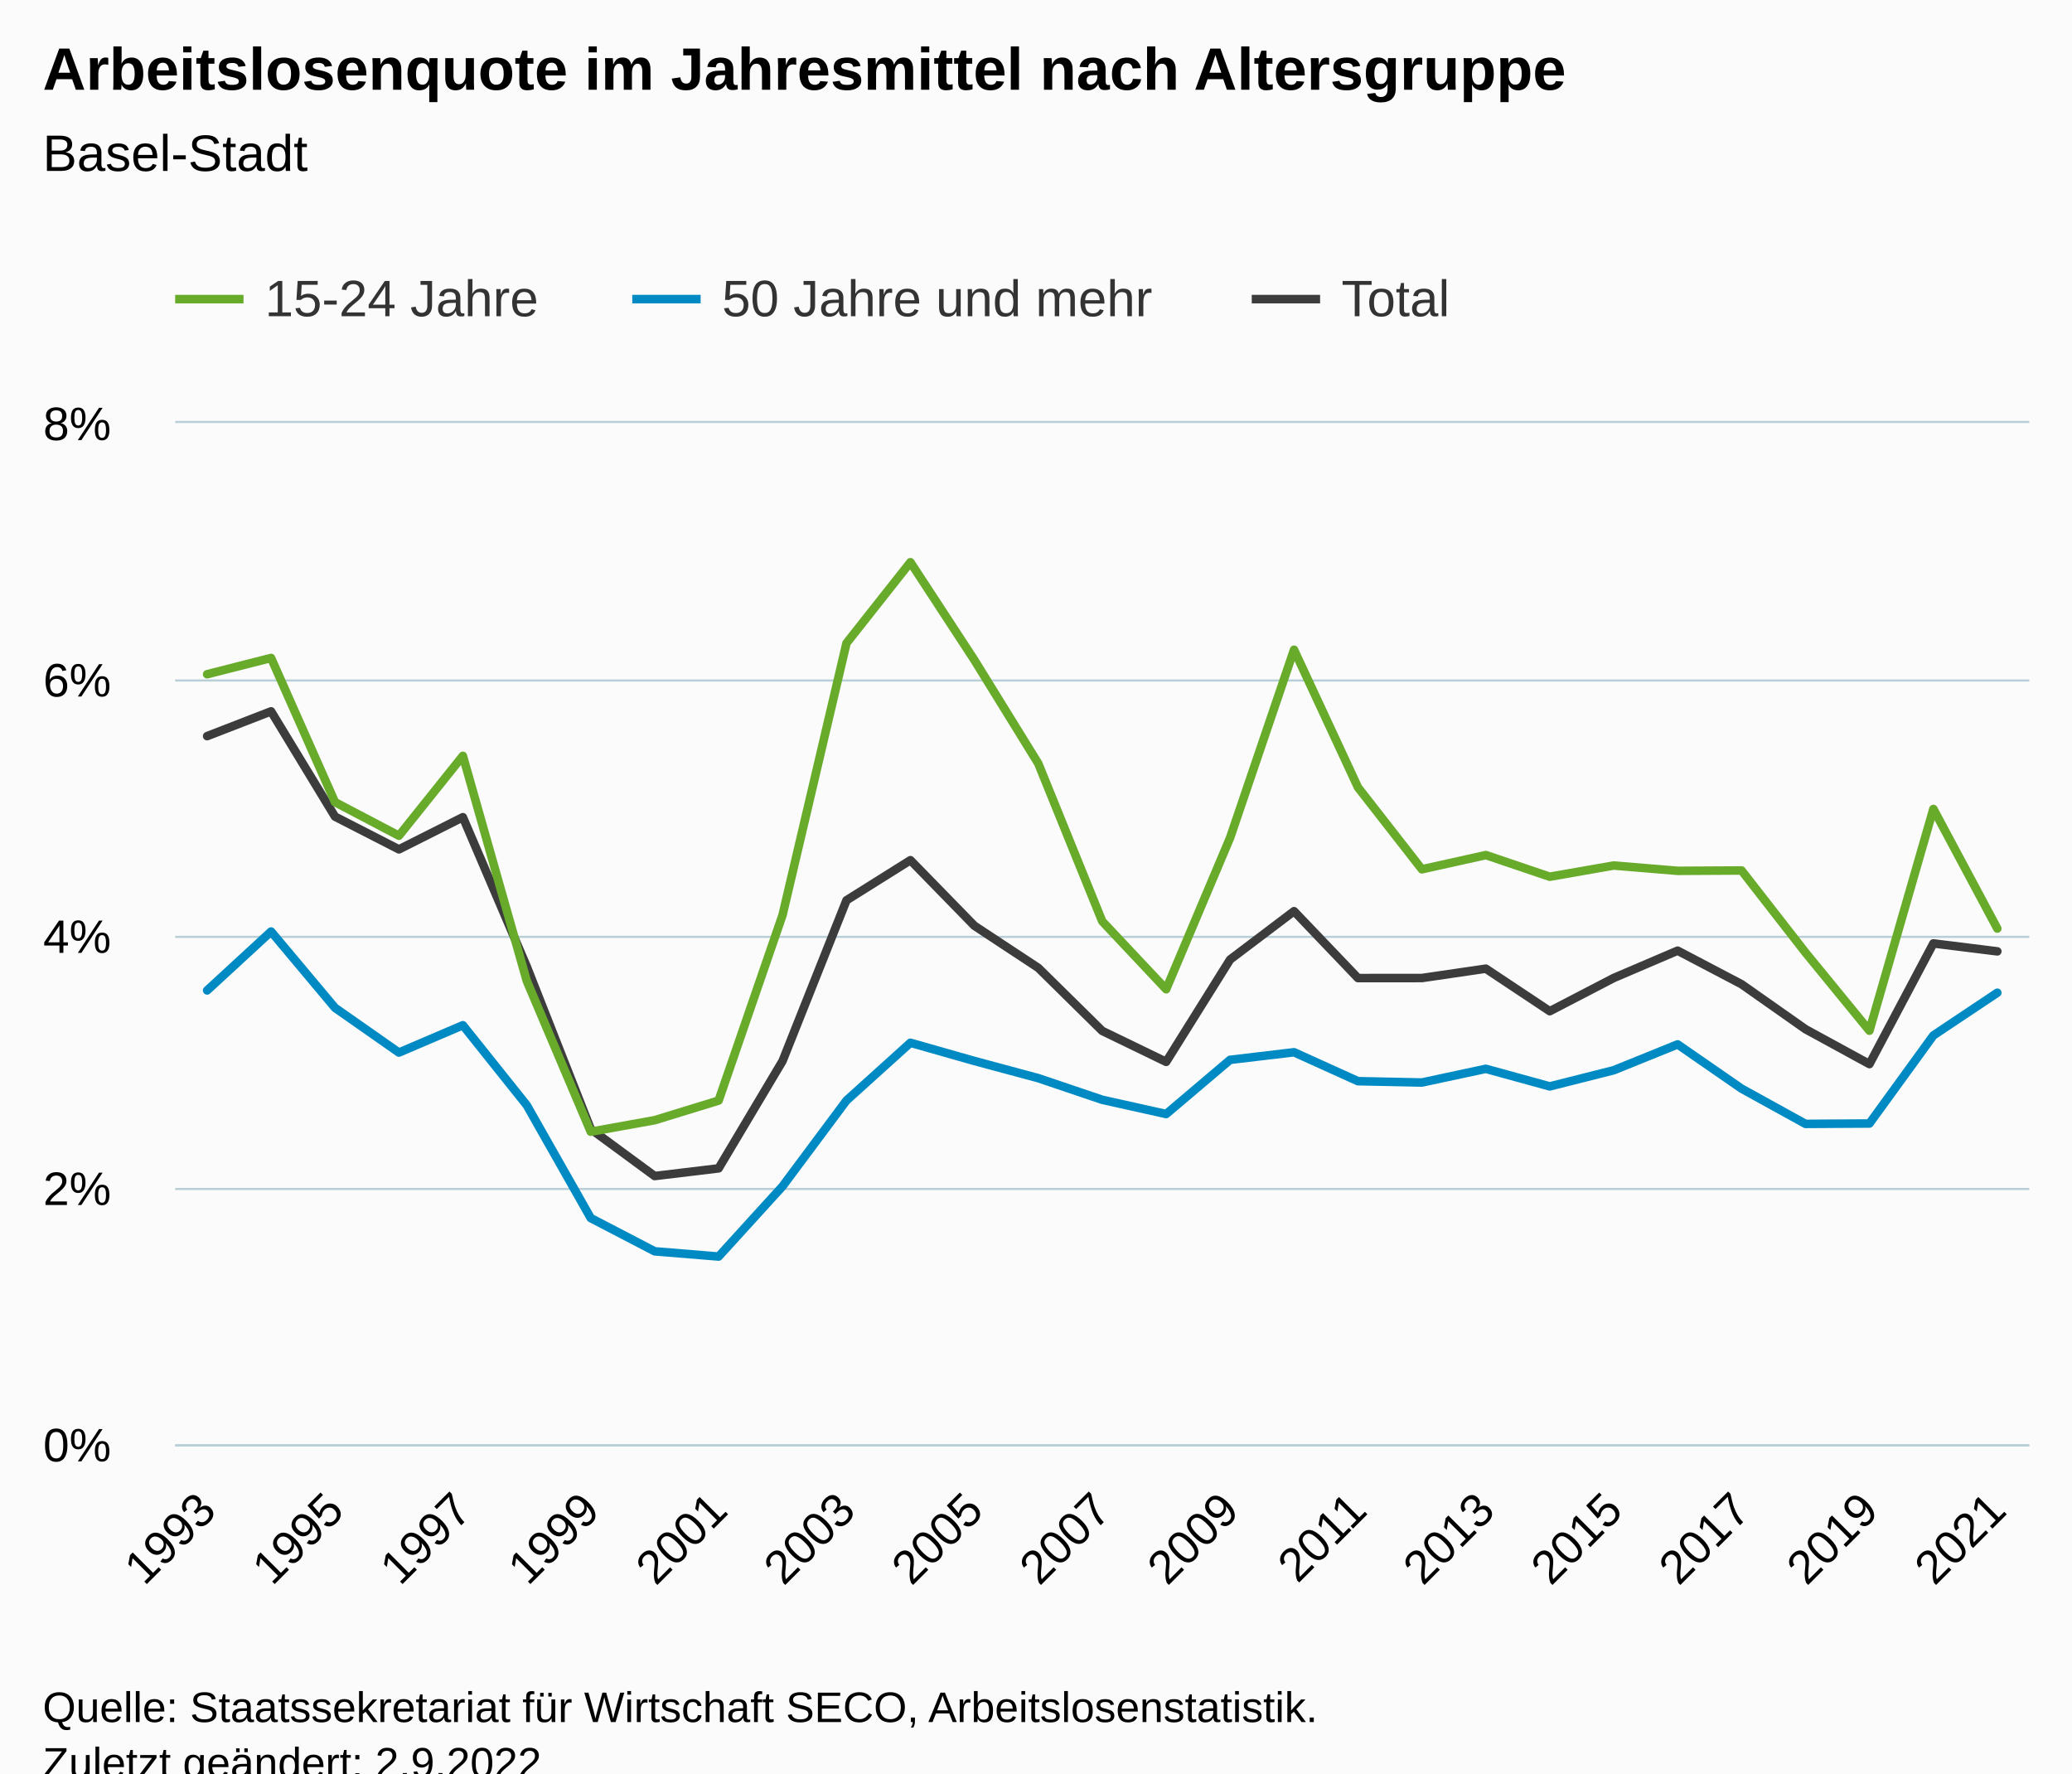
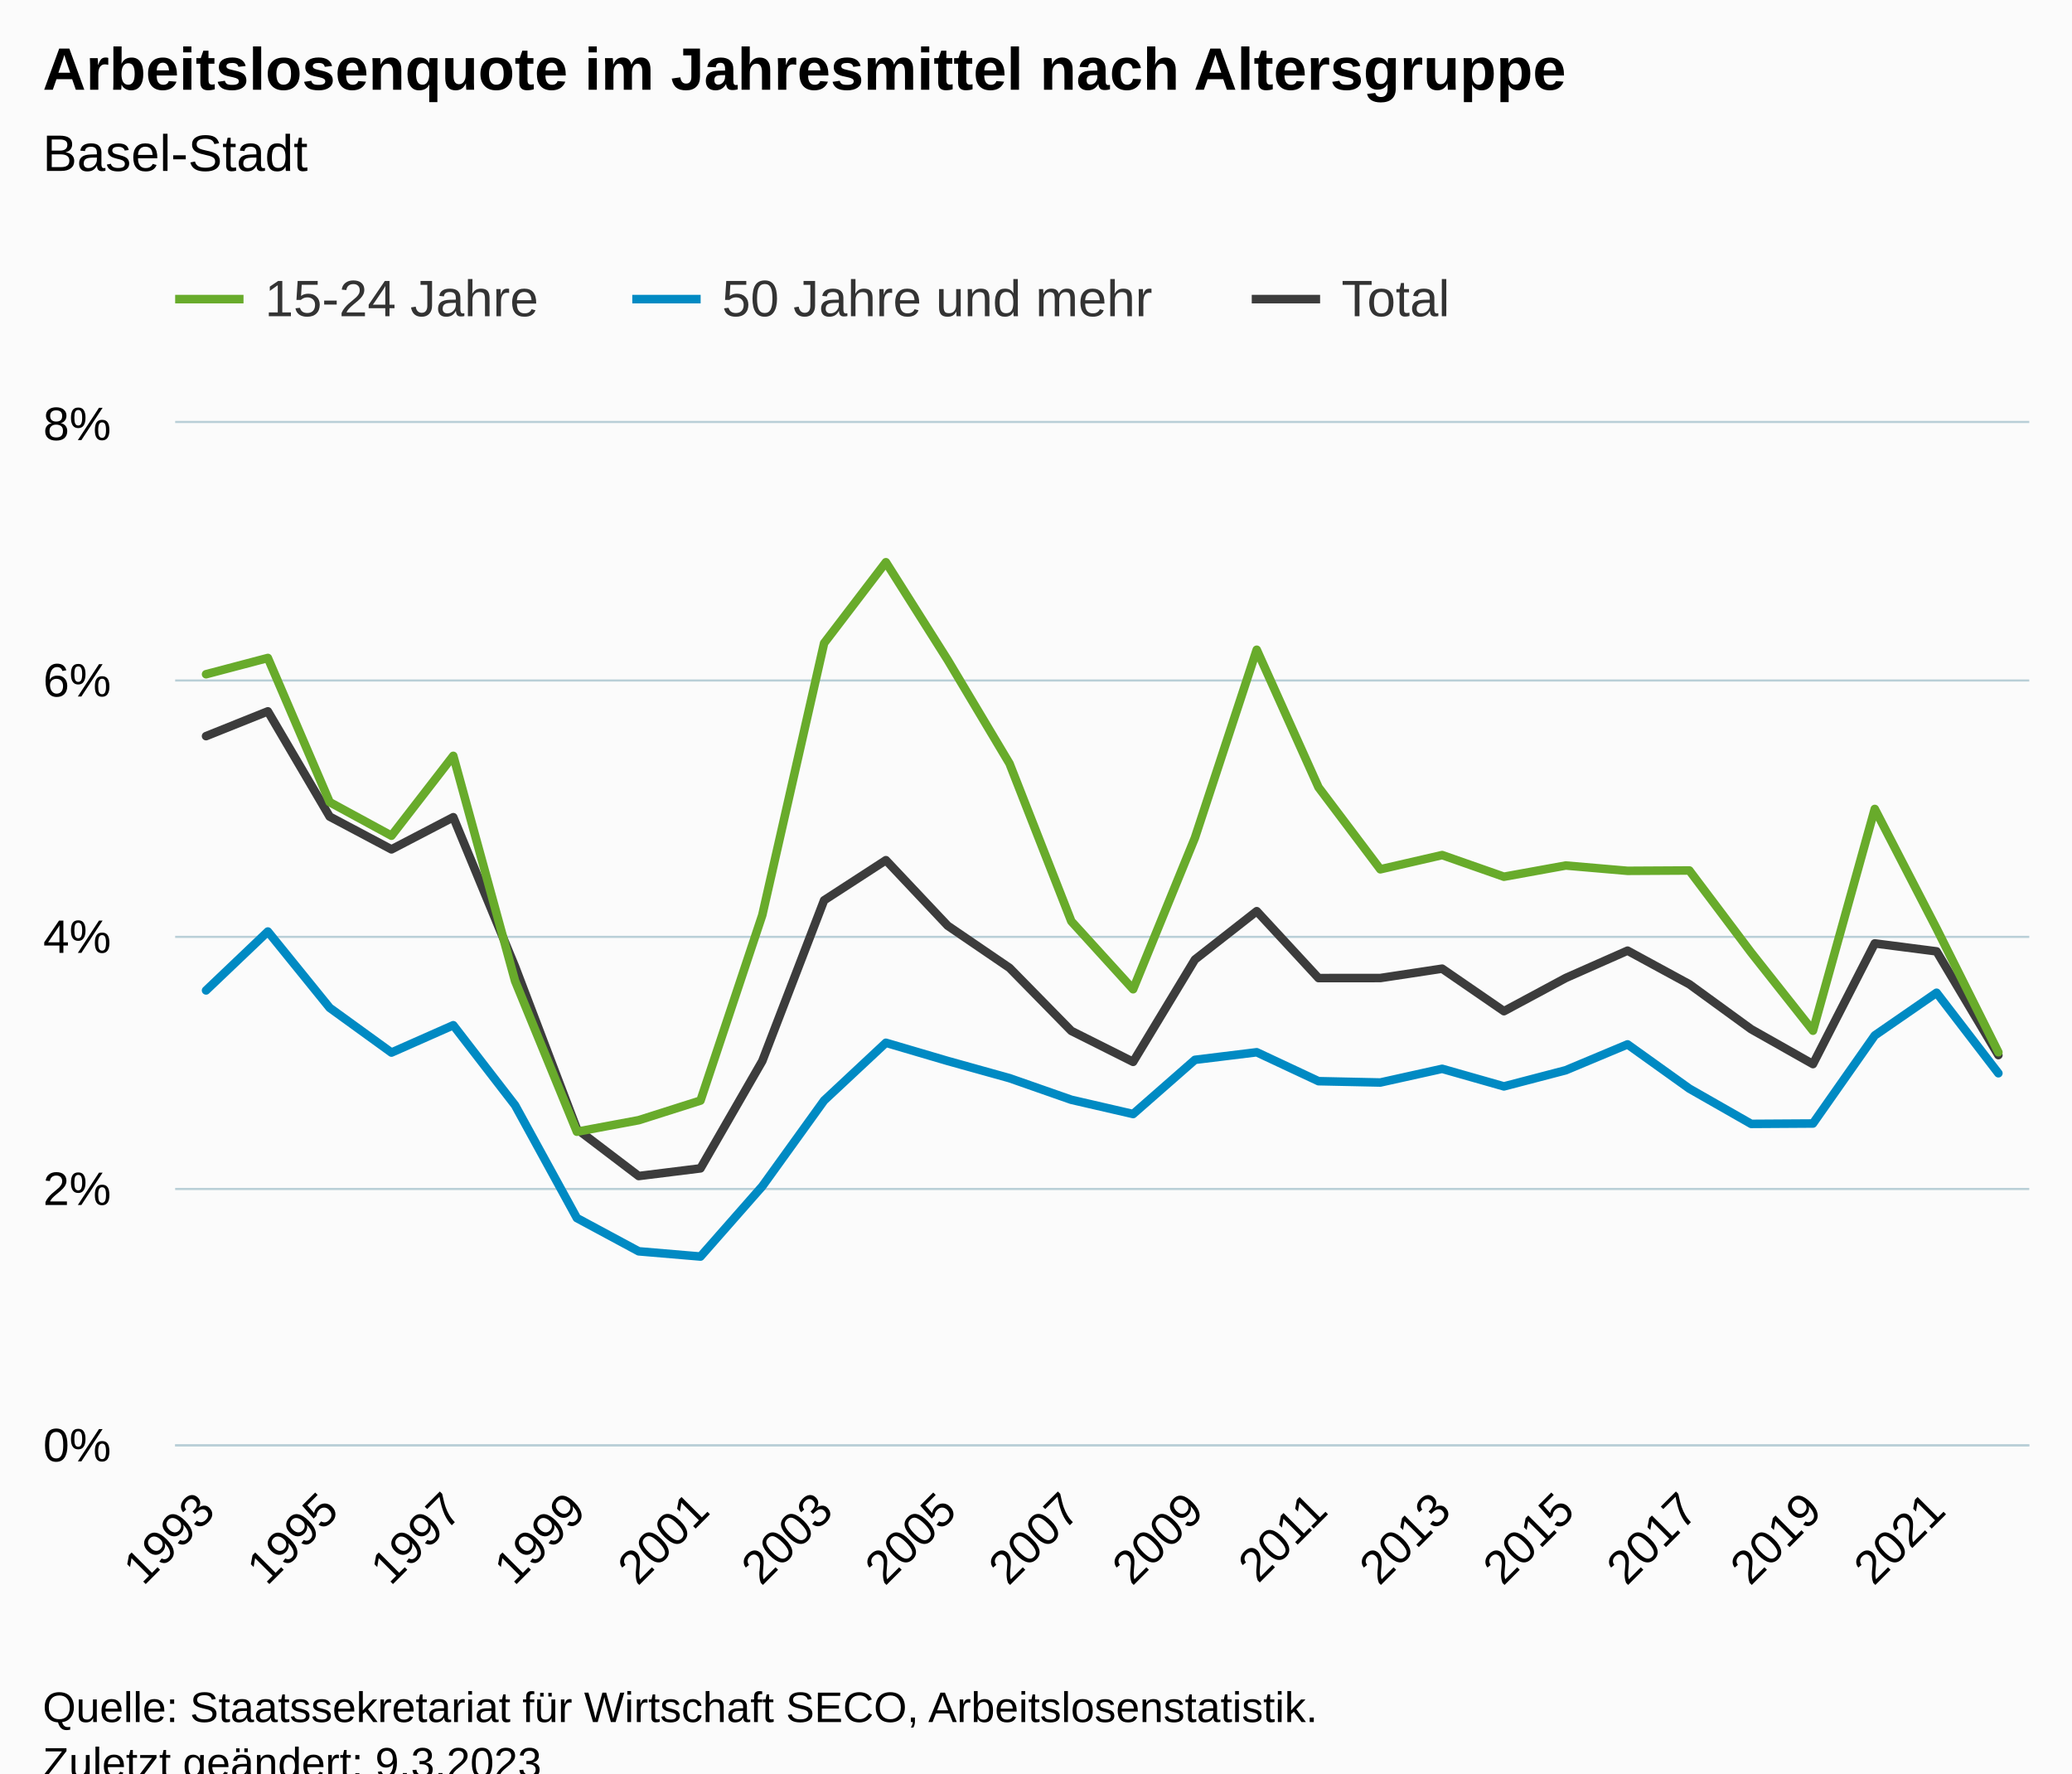
<svg xmlns="http://www.w3.org/2000/svg" version="1.1" class="highcharts-root" style="font-family:Arial;font-size:12px;" viewBox="0 0 485 415">
  <defs>
-     <clipPath id="highcharts-ht64f2t-94-">
+     <clipPath id="highcharts-d6sp2dt-97-">
      <rect x="0" y="0" width="434" height="239" fill="none" />
    </clipPath>
-     <clipPath id="highcharts-ht64f2t-124-">
+     <clipPath id="highcharts-d6sp2dt-128-">
      <rect x="0" y="0" width="434" height="239" fill="none" />
    </clipPath>
-     <clipPath id="highcharts-ht64f2t-183-">
+     <clipPath id="highcharts-d6sp2dt-189-">
      <rect x="41" y="99" width="434" height="239" fill="none" />
    </clipPath>
  </defs>
  <rect fill="#fbfbfb" class="highcharts-background" x="0" y="0" width="485" height="428" rx="0" ry="0" />
  <rect fill="none" class="highcharts-plot-background" x="41" y="99" width="434" height="239" />
  <g class="highcharts-pane-group" data-z-index="0" />
  <g class="highcharts-grid highcharts-xaxis-grid" data-z-index="1">
    <path fill="none" data-z-index="1" class="highcharts-grid-line" d="M 47.5 99 L 47.5 338" opacity="1" />
-     <path fill="none" data-z-index="1" class="highcharts-grid-line" d="M 77.5 99 L 77.5 338" opacity="1" />
-     <path fill="none" data-z-index="1" class="highcharts-grid-line" d="M 107.5 99 L 107.5 338" opacity="1" />
-     <path fill="none" data-z-index="1" class="highcharts-grid-line" d="M 137.5 99 L 137.5 338" opacity="1" />
-     <path fill="none" data-z-index="1" class="highcharts-grid-line" d="M 167.5 99 L 167.5 338" opacity="1" />
-     <path fill="none" data-z-index="1" class="highcharts-grid-line" d="M 197.5 99 L 197.5 338" opacity="1" />
-     <path fill="none" data-z-index="1" class="highcharts-grid-line" d="M 227.5 99 L 227.5 338" opacity="1" />
-     <path fill="none" data-z-index="1" class="highcharts-grid-line" d="M 257.5 99 L 257.5 338" opacity="1" />
-     <path fill="none" data-z-index="1" class="highcharts-grid-line" d="M 287.5 99 L 287.5 338" opacity="1" />
-     <path fill="none" data-z-index="1" class="highcharts-grid-line" d="M 317.5 99 L 317.5 338" opacity="1" />
-     <path fill="none" data-z-index="1" class="highcharts-grid-line" d="M 347.5 99 L 347.5 338" opacity="1" />
-     <path fill="none" data-z-index="1" class="highcharts-grid-line" d="M 377.5 99 L 377.5 338" opacity="1" />
-     <path fill="none" data-z-index="1" class="highcharts-grid-line" d="M 407.5 99 L 407.5 338" opacity="1" />
-     <path fill="none" data-z-index="1" class="highcharts-grid-line" d="M 437.5 99 L 437.5 338" opacity="1" />
-     <path fill="none" data-z-index="1" class="highcharts-grid-line" d="M 467.5 99 L 467.5 338" opacity="1" />
+     <path fill="none" data-z-index="1" class="highcharts-grid-line" d="M 76.5 99 L 76.5 338" opacity="1" />
+     <path fill="none" data-z-index="1" class="highcharts-grid-line" d="M 105.5 99 L 105.5 338" opacity="1" />
+     <path fill="none" data-z-index="1" class="highcharts-grid-line" d="M 134.5 99 L 134.5 338" opacity="1" />
+     <path fill="none" data-z-index="1" class="highcharts-grid-line" d="M 163.5 99 L 163.5 338" opacity="1" />
+     <path fill="none" data-z-index="1" class="highcharts-grid-line" d="M 192.5 99 L 192.5 338" opacity="1" />
+     <path fill="none" data-z-index="1" class="highcharts-grid-line" d="M 221.5 99 L 221.5 338" opacity="1" />
+     <path fill="none" data-z-index="1" class="highcharts-grid-line" d="M 250.5 99 L 250.5 338" opacity="1" />
+     <path fill="none" data-z-index="1" class="highcharts-grid-line" d="M 279.5 99 L 279.5 338" opacity="1" />
+     <path fill="none" data-z-index="1" class="highcharts-grid-line" d="M 308.5 99 L 308.5 338" opacity="1" />
+     <path fill="none" data-z-index="1" class="highcharts-grid-line" d="M 337.5 99 L 337.5 338" opacity="1" />
+     <path fill="none" data-z-index="1" class="highcharts-grid-line" d="M 366.5 99 L 366.5 338" opacity="1" />
+     <path fill="none" data-z-index="1" class="highcharts-grid-line" d="M 394.5 99 L 394.5 338" opacity="1" />
+     <path fill="none" data-z-index="1" class="highcharts-grid-line" d="M 423.5 99 L 423.5 338" opacity="1" />
+     <path fill="none" data-z-index="1" class="highcharts-grid-line" d="M 452.5 99 L 452.5 338" opacity="1" />
  </g>
  <g class="highcharts-grid highcharts-yaxis-grid" data-z-index="1">
    <path fill="none" stroke="#B9CFD7" stroke-width="0.5" data-z-index="1" class="highcharts-grid-line" d="M 41 338.25 L 475 338.25" opacity="1" />
    <path fill="none" stroke="#B9CFD7" stroke-width="0.5" data-z-index="1" class="highcharts-grid-line" d="M 41 278.25 L 475 278.25" opacity="1" />
    <path fill="none" stroke="#B9CFD7" stroke-width="0.5" data-z-index="1" class="highcharts-grid-line" d="M 41 219.25 L 475 219.25" opacity="1" />
    <path fill="none" stroke="#B9CFD7" stroke-width="0.5" data-z-index="1" class="highcharts-grid-line" d="M 41 159.25 L 475 159.25" opacity="1" />
    <path fill="none" stroke="#B9CFD7" stroke-width="0.5" data-z-index="1" class="highcharts-grid-line" d="M 41 98.75 L 475 98.75" opacity="1" />
  </g>
  <rect fill="none" class="highcharts-plot-border" data-z-index="1" x="41" y="99" width="434" height="239" />
  <g class="highcharts-axis highcharts-xaxis" data-z-index="2">
    <path fill="none" class="highcharts-axis-line" stroke="#B9CFD7" stroke-width="0.5" data-z-index="7" d="M 41 338.25 L 475 338.25" />
  </g>
  <g class="highcharts-axis highcharts-yaxis" data-z-index="2">
    <path fill="none" class="highcharts-axis-line" data-z-index="7" d="M 41 99 L 41 338" />
  </g>
  <g class="highcharts-series-group" data-z-index="3">
-     <g class="highcharts-series highcharts-series-0 highcharts-line-series" data-z-index="0.1" opacity="1" transform="translate(41,99) scale(1 1)" clip-path="url(#highcharts-ht64f2t-124-)">
-       <path fill="none" d="M 7.483 73.271 L 22.448 67.473 L 37.414 92.105 L 52.379 99.774 L 67.345 92.245 L 82.31 127.226 L 97.276 165.221 L 112.241 176.221 L 127.207 174.425 L 142.172 149.303 L 157.138 111.691 L 172.103 102.304 L 187.069 117.642 L 202.034 127.507 L 217 142.256 L 231.966 149.5 L 246.931 125.562 L 261.897 114.239 L 276.862 129.894 L 291.828 129.882 L 306.793 127.692 L 321.759 137.643 L 336.724 129.876 L 351.69 123.479 L 366.655 131.336 L 381.621 141.858 L 396.586 150.023 L 411.552 121.782 L 426.517 123.644" class="highcharts-graph" data-z-index="1" stroke="#3C3C3C" stroke-width="2" stroke-linejoin="round" stroke-linecap="round" />
+     <g class="highcharts-series highcharts-series-0 highcharts-line-series" data-z-index="0.1" opacity="1" transform="translate(41,99) scale(1 1)" clip-path="url(#highcharts-d6sp2dt-128-)">
+       <path fill="none" d="M 7.233 73.271 L 21.7 67.473 L 36.167 92.105 L 50.633 99.774 L 65.1 92.245 L 79.567 127.226 L 94.033 165.221 L 108.5 176.221 L 122.967 174.425 L 137.433 149.303 L 151.9 111.691 L 166.367 102.304 L 180.833 117.642 L 195.3 127.507 L 209.767 142.256 L 224.233 149.5 L 238.7 125.562 L 253.167 114.239 L 267.633 129.894 L 282.1 129.882 L 296.567 127.692 L 311.033 137.643 L 325.5 129.876 L 339.967 123.479 L 354.433 131.336 L 368.9 141.858 L 383.367 150.023 L 397.833 121.782 L 412.3 123.644 L 426.767 147.92" class="highcharts-graph" data-z-index="1" stroke="#3C3C3C" stroke-width="2" stroke-linejoin="round" stroke-linecap="round" />
    </g>
    <g class="highcharts-markers highcharts-series-0 highcharts-line-series" data-z-index="0.1" opacity="1" transform="translate(41,99) scale(1 1)" clip-path="none" />
-     <g class="highcharts-series highcharts-series-1 highcharts-line-series" data-z-index="0.1" opacity="1" transform="translate(41,99) scale(1 1)" clip-path="url(#highcharts-ht64f2t-124-)">
-       <path fill="none" d="M 7.483 58.788 L 22.448 54.979 L 37.414 88.723 L 52.379 96.58 L 67.345 77.887 L 82.31 130.581 L 97.276 165.851 L 112.241 163.153 L 127.207 158.562 L 142.172 115.147 L 157.138 51.516 L 172.103 32.576 L 187.069 55.454 L 202.034 79.683 L 217 116.602 L 231.966 132.508 L 246.931 97.067 L 261.897 53.058 L 276.862 85.257 L 291.828 104.437 L 306.793 101.109 L 321.759 106.173 L 336.724 103.553 L 351.69 104.796 L 366.655 104.715 L 381.621 123.927 L 396.586 142.211 L 411.552 90.315 L 426.517 118.302" class="highcharts-graph" data-z-index="1" stroke="#68AB2B" stroke-width="2" stroke-linejoin="round" stroke-linecap="round" />
+     <g class="highcharts-series highcharts-series-1 highcharts-line-series" data-z-index="0.1" opacity="1" transform="translate(41,99) scale(1 1)" clip-path="url(#highcharts-d6sp2dt-128-)">
+       <path fill="none" d="M 7.233 58.788 L 21.7 54.979 L 36.167 88.723 L 50.633 96.58 L 65.1 77.887 L 79.567 130.581 L 94.033 165.851 L 108.5 163.153 L 122.967 158.562 L 137.433 115.147 L 151.9 51.516 L 166.367 32.576 L 180.833 55.454 L 195.3 79.683 L 209.767 116.602 L 224.233 132.508 L 238.7 97.067 L 253.167 53.058 L 267.633 85.257 L 282.1 104.437 L 296.567 101.109 L 311.033 106.173 L 325.5 103.553 L 339.967 104.796 L 354.433 104.715 L 368.9 123.927 L 383.367 142.211 L 397.833 90.315 L 412.3 118.302 L 426.767 147.251" class="highcharts-graph" data-z-index="1" stroke="#68AB2B" stroke-width="2" stroke-linejoin="round" stroke-linecap="round" />
    </g>
    <g class="highcharts-markers highcharts-series-1 highcharts-line-series" data-z-index="0.1" opacity="1" transform="translate(41,99) scale(1 1)" clip-path="none" />
-     <g class="highcharts-series highcharts-series-2 highcharts-line-series" data-z-index="0.1" opacity="1" transform="translate(41,99) scale(1 1)" clip-path="url(#highcharts-ht64f2t-124-)">
-       <path fill="none" d="M 7.483 132.782 L 22.448 119.001 L 37.414 136.851 L 52.379 147.326 L 67.345 140.929 L 82.31 159.661 L 97.276 186.056 L 112.241 193.838 L 127.207 195.063 L 142.172 178.617 L 157.138 158.547 L 172.103 145.034 L 187.069 149.291 L 202.034 153.316 L 217 158.376 L 231.966 161.71 L 246.931 149.028 L 261.897 147.254 L 276.862 154.024 L 291.828 154.334 L 306.793 151.129 L 321.759 155.242 L 336.724 151.466 L 351.69 145.411 L 366.655 155.765 L 381.621 164.017 L 396.586 163.927 L 411.552 143.316 L 426.517 133.326" class="highcharts-graph" data-z-index="1" stroke="#008AC3" stroke-width="2" stroke-linejoin="round" stroke-linecap="round" />
+     <g class="highcharts-series highcharts-series-2 highcharts-line-series" data-z-index="0.1" opacity="1" transform="translate(41,99) scale(1 1)" clip-path="url(#highcharts-d6sp2dt-128-)">
+       <path fill="none" d="M 7.233 132.782 L 21.7 119.001 L 36.167 136.851 L 50.633 147.326 L 65.1 140.929 L 79.567 159.661 L 94.033 186.056 L 108.5 193.838 L 122.967 195.063 L 137.433 178.617 L 151.9 158.547 L 166.367 145.034 L 180.833 149.291 L 195.3 153.316 L 209.767 158.376 L 224.233 161.71 L 238.7 149.028 L 253.167 147.254 L 267.633 154.024 L 282.1 154.334 L 296.567 151.129 L 311.033 155.242 L 325.5 151.466 L 339.967 145.411 L 354.433 155.765 L 368.9 164.017 L 383.367 163.927 L 397.833 143.316 L 412.3 133.326 L 426.767 152.165" class="highcharts-graph" data-z-index="1" stroke="#008AC3" stroke-width="2" stroke-linejoin="round" stroke-linecap="round" />
    </g>
    <g class="highcharts-markers highcharts-series-2 highcharts-line-series" data-z-index="0.1" opacity="1" transform="translate(41,99) scale(1 1)" clip-path="none" />
  </g>
  <text x="10" text-anchor="start" class="highcharts-title" data-z-index="4" style="color:#000000;font-size:14px;font-weight:bold;fill:#000000;" y="21">
    <tspan>Arbeitslosenquote im Jahresmittel nach Altersgruppe</tspan>
  </text>
  <text x="10" text-anchor="start" class="highcharts-subtitle" data-z-index="4" style="color:#000000;font-size:12px;font-weight:normal;fill:#000000;" y="40">
    <tspan>Basel-Stadt</tspan>
  </text>
  <text x="10" text-anchor="start" class="highcharts-caption" data-z-index="4" style="color:#666666;fill:#666666;" y="385" />
  <g class="highcharts-legend" data-z-index="7" transform="translate(33,56)">
    <rect fill="none" class="highcharts-legend-box" rx="0" ry="0" x="0" y="0" width="316" height="31" visibility="visible" />
    <g data-z-index="1">
      <g>
        <g class="highcharts-legend-item highcharts-line-series highcharts-color-undefined highcharts-series-1" data-z-index="1" transform="translate(8,3)">
          <path fill="none" d="M 0 11 L 16 11" class="highcharts-graph" stroke="#68AB2B" stroke-width="2" />
          <text x="21" style="color:#333333;cursor:pointer;font-size:12px;font-weight:normal;fill:#333333;" text-anchor="start" data-z-index="2" y="15">
            <tspan>15-24 Jahre</tspan>
          </text>
        </g>
        <g class="highcharts-legend-item highcharts-line-series highcharts-color-undefined highcharts-series-2" data-z-index="1" transform="translate(115,3)">
          <path fill="none" d="M 0 11 L 16 11" class="highcharts-graph" stroke="#008AC3" stroke-width="2" />
          <text x="21" y="15" style="color:#333333;cursor:pointer;font-size:12px;font-weight:normal;fill:#333333;" text-anchor="start" data-z-index="2">
            <tspan>50 Jahre und mehr</tspan>
          </text>
        </g>
        <g class="highcharts-legend-item highcharts-line-series highcharts-color-undefined highcharts-series-0" data-z-index="1" transform="translate(260,3)">
          <path fill="none" d="M 0 11 L 16 11" class="highcharts-graph" stroke="#3C3C3C" stroke-width="2" />
          <text x="21" y="15" style="color:#333333;cursor:pointer;font-size:12px;font-weight:normal;fill:#333333;" text-anchor="start" data-z-index="2">
            <tspan>Total</tspan>
          </text>
        </g>
      </g>
    </g>
  </g>
  <g class="highcharts-axis-labels highcharts-xaxis-labels" data-z-index="7">
-     <text x="51.075" style="color:#000000;cursor:default;font-size:11px;fill:#000000;" text-anchor="end" transform="translate(0,0) rotate(-45 51.07548 354)" y="354" opacity="1">1993</text>
-     <text x="81.007" style="color:#000000;cursor:default;font-size:11px;fill:#000000;" text-anchor="end" transform="translate(0,0) rotate(-45 81.00652 354)" y="354" opacity="1">1995</text>
-     <text x="110.938" style="color:#000000;cursor:default;font-size:11px;fill:#000000;" text-anchor="end" transform="translate(0,0) rotate(-45 110.9376 354)" y="354" opacity="1">1997</text>
-     <text x="140.869" style="color:#000000;cursor:default;font-size:11px;fill:#000000;" text-anchor="end" transform="translate(0,0) rotate(-45 140.8686 354)" y="354" opacity="1">1999</text>
-     <text x="170.8" style="color:#000000;cursor:default;font-size:11px;fill:#000000;" text-anchor="end" transform="translate(0,0) rotate(-45 170.7996 354)" y="354" opacity="1">2001</text>
-     <text x="200.731" style="color:#000000;cursor:default;font-size:11px;fill:#000000;" text-anchor="end" transform="translate(0,0) rotate(-45 200.7307 354)" y="354" opacity="1">2003</text>
-     <text x="230.662" style="color:#000000;cursor:default;font-size:11px;fill:#000000;" text-anchor="end" transform="translate(0,0) rotate(-45 230.6617 354)" y="354" opacity="1">2005</text>
-     <text x="260.593" style="color:#000000;cursor:default;font-size:11px;fill:#000000;" text-anchor="end" transform="translate(0,0) rotate(-45 260.5927 354)" y="354" opacity="1">2007</text>
-     <text x="290.524" style="color:#000000;cursor:default;font-size:11px;fill:#000000;" text-anchor="end" transform="translate(0,0) rotate(-45 290.5238 354)" y="354" opacity="1">2009</text>
-     <text x="320.455" style="color:#000000;cursor:default;font-size:11px;fill:#000000;" text-anchor="end" transform="translate(0,0) rotate(-45 320.4548 354)" y="354" opacity="1">2011</text>
-     <text x="350.386" style="color:#000000;cursor:default;font-size:11px;fill:#000000;" text-anchor="end" transform="translate(0,0) rotate(-45 350.3858 354)" y="354" opacity="1">2013</text>
-     <text x="380.317" style="color:#000000;cursor:default;font-size:11px;fill:#000000;" text-anchor="end" transform="translate(0,0) rotate(-45 380.3169 354)" y="354" opacity="1">2015</text>
-     <text x="410.248" style="color:#000000;cursor:default;font-size:11px;fill:#000000;" text-anchor="end" transform="translate(0,0) rotate(-45 410.2479 354)" y="354" opacity="1">2017</text>
-     <text x="440.179" style="color:#000000;cursor:default;font-size:11px;fill:#000000;" text-anchor="end" transform="translate(0,0) rotate(-45 440.1789 354)" y="354" opacity="1">2019</text>
-     <text x="470.11" style="color:#000000;cursor:default;font-size:11px;fill:#000000;" text-anchor="end" transform="translate(0,0) rotate(-45 470.11 354)" y="354" opacity="1">2021</text>
+     <text x="50.826" style="color:#000000;cursor:default;font-size:11px;fill:#000000;" text-anchor="end" transform="translate(0,0) rotate(-45 50.82606 354)" y="354" opacity="1">1993</text>
+     <text x="79.759" style="color:#000000;cursor:default;font-size:11px;fill:#000000;" text-anchor="end" transform="translate(0,0) rotate(-45 79.75939 354)" y="354" opacity="1">1995</text>
+     <text x="108.693" style="color:#000000;cursor:default;font-size:11px;fill:#000000;" text-anchor="end" transform="translate(0,0) rotate(-45 108.6927 354)" y="354" opacity="1">1997</text>
+     <text x="137.626" style="color:#000000;cursor:default;font-size:11px;fill:#000000;" text-anchor="end" transform="translate(0,0) rotate(-45 137.6261 354)" y="354" opacity="1">1999</text>
+     <text x="166.559" style="color:#000000;cursor:default;font-size:11px;fill:#000000;" text-anchor="end" transform="translate(0,0) rotate(-45 166.5594 354)" y="354" opacity="1">2001</text>
+     <text x="195.493" style="color:#000000;cursor:default;font-size:11px;fill:#000000;" text-anchor="end" transform="translate(0,0) rotate(-45 195.4927 354)" y="354" opacity="1">2003</text>
+     <text x="224.426" style="color:#000000;cursor:default;font-size:11px;fill:#000000;" text-anchor="end" transform="translate(0,0) rotate(-45 224.4261 354)" y="354" opacity="1">2005</text>
+     <text x="253.359" style="color:#000000;cursor:default;font-size:11px;fill:#000000;" text-anchor="end" transform="translate(0,0) rotate(-45 253.3594 354)" y="354" opacity="1">2007</text>
+     <text x="282.293" style="color:#000000;cursor:default;font-size:11px;fill:#000000;" text-anchor="end" transform="translate(0,0) rotate(-45 282.2927 354)" y="354" opacity="1">2009</text>
+     <text x="311.226" style="color:#000000;cursor:default;font-size:11px;fill:#000000;" text-anchor="end" transform="translate(0,0) rotate(-45 311.2261 354)" y="354" opacity="1">2011</text>
+     <text x="340.159" style="color:#000000;cursor:default;font-size:11px;fill:#000000;" text-anchor="end" transform="translate(0,0) rotate(-45 340.1594 354)" y="354" opacity="1">2013</text>
+     <text x="369.093" style="color:#000000;cursor:default;font-size:11px;fill:#000000;" text-anchor="end" transform="translate(0,0) rotate(-45 369.0927 354)" y="354" opacity="1">2015</text>
+     <text x="398.026" style="color:#000000;cursor:default;font-size:11px;fill:#000000;" text-anchor="end" transform="translate(0,0) rotate(-45 398.0261 354)" y="354" opacity="1">2017</text>
+     <text x="426.959" style="color:#000000;cursor:default;font-size:11px;fill:#000000;" text-anchor="end" transform="translate(0,0) rotate(-45 426.9594 354)" y="354" opacity="1">2019</text>
+     <text x="455.893" style="color:#000000;cursor:default;font-size:11px;fill:#000000;" text-anchor="end" transform="translate(0,0) rotate(-45 455.8927 354)" y="354" opacity="1">2021</text>
  </g>
  <g class="highcharts-axis-labels highcharts-yaxis-labels" data-z-index="7">
    <text x="26" style="color:#000000;cursor:default;font-size:11px;fill:#000000;" text-anchor="end" transform="translate(0,0)" y="342" opacity="1">0%</text>
    <text x="26" style="color:#000000;cursor:default;font-size:11px;fill:#000000;" text-anchor="end" transform="translate(0,0)" y="282" opacity="1">2%</text>
    <text x="26" style="color:#000000;cursor:default;font-size:11px;fill:#000000;" text-anchor="end" transform="translate(0,0)" y="223" opacity="1">4%</text>
    <text x="26" style="color:#000000;cursor:default;font-size:11px;fill:#000000;" text-anchor="end" transform="translate(0,0)" y="163" opacity="1">6%</text>
    <text x="26" style="color:#000000;cursor:default;font-size:11px;fill:#000000;" text-anchor="end" transform="translate(0,0)" y="103" opacity="1">8%</text>
  </g>
  <text x="10" class="highcharts-credits" text-anchor="start" data-z-index="8" style="cursor:default;color:#000000;font-size:10px;fill:#000000;" y="403">
    <tspan>Quelle: Staatssekretariat für Wirtschaft SECO, Arbeitslosenstatistik.</tspan>
-     <tspan x="10" dy="13">Zuletzt geändert: 2.9.2022</tspan>
+     <tspan x="10" dy="13">Zuletzt geändert: 9.3.2023</tspan>
  </text>
-   <g class="highcharts-control-points" data-z-index="99" clip-path="url(#highcharts-ht64f2t-183-)" />
+   <g class="highcharts-control-points" data-z-index="99" clip-path="url(#highcharts-d6sp2dt-189-)" />
</svg>
